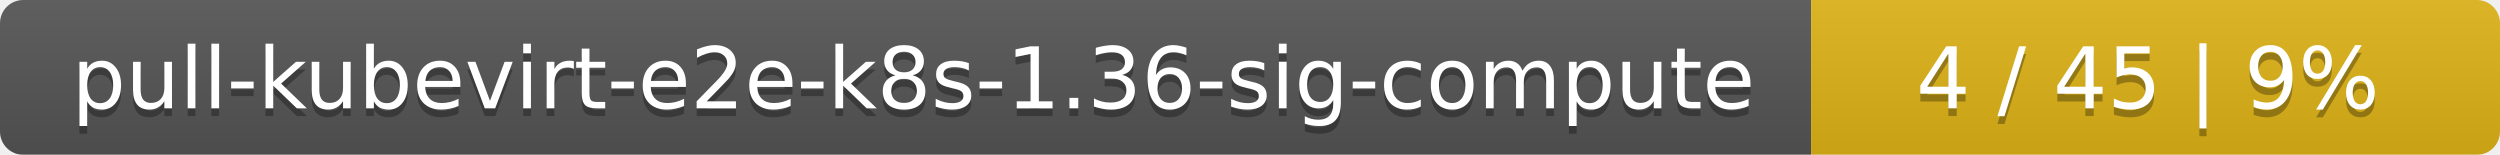
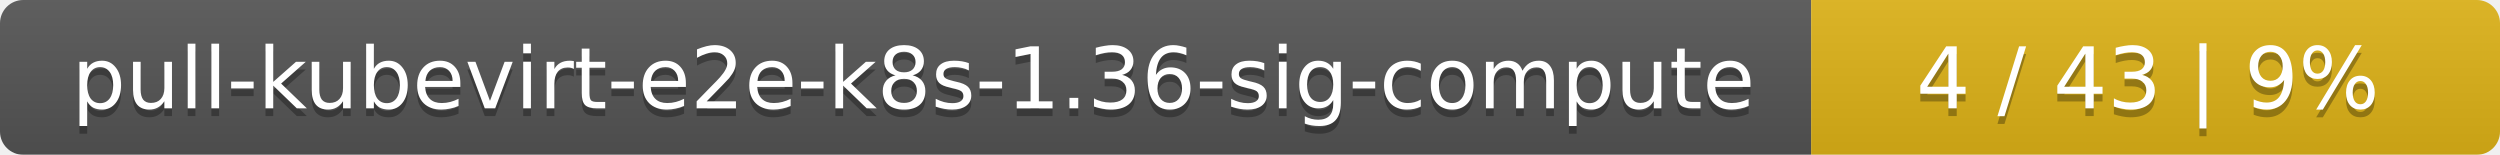
<svg xmlns="http://www.w3.org/2000/svg" width="323" height="20">
  <linearGradient id="smooth" x2="0" y2="100%">
    <stop offset="0" stop-color="#bbb" stop-opacity=".1" />
    <stop offset="1" stop-opacity=".1" />
  </linearGradient>
  <mask id="round">
    <rect width="323" height="20" rx="3" fill="#fff" />
  </mask>
  <g mask="url(#round)">
    <rect width="234" height="20" fill="#555" />
    <rect x="234" width="89" height="20" fill="#dfb317" />
    <rect width="323" height="20" fill="url(#smooth)" />
  </g>
  <g fill="#fff" text-anchor="middle" font-family="DejaVu Sans,Verdana,Geneva,sans-serif" font-size="11">
    <text x="118" y="15" fill="#010101" fill-opacity=".3">pull-kubevirt-e2e-k8s-1.36-sig-compute</text>
    <text x="118" y="14">pull-kubevirt-e2e-k8s-1.36-sig-compute</text>
-     <text x="277.5" y="15" fill="#010101" fill-opacity=".3">4 / 45    |    9%</text>
-     <text x="277.5" y="14">4 / 45    |    9%</text>
+     <text x="277.5" y="15" fill="#010101" fill-opacity=".3">4 / 43    |    9%</text>
+     <text x="277.5" y="14">4 / 43    |    9%</text>
  </g>
</svg>
